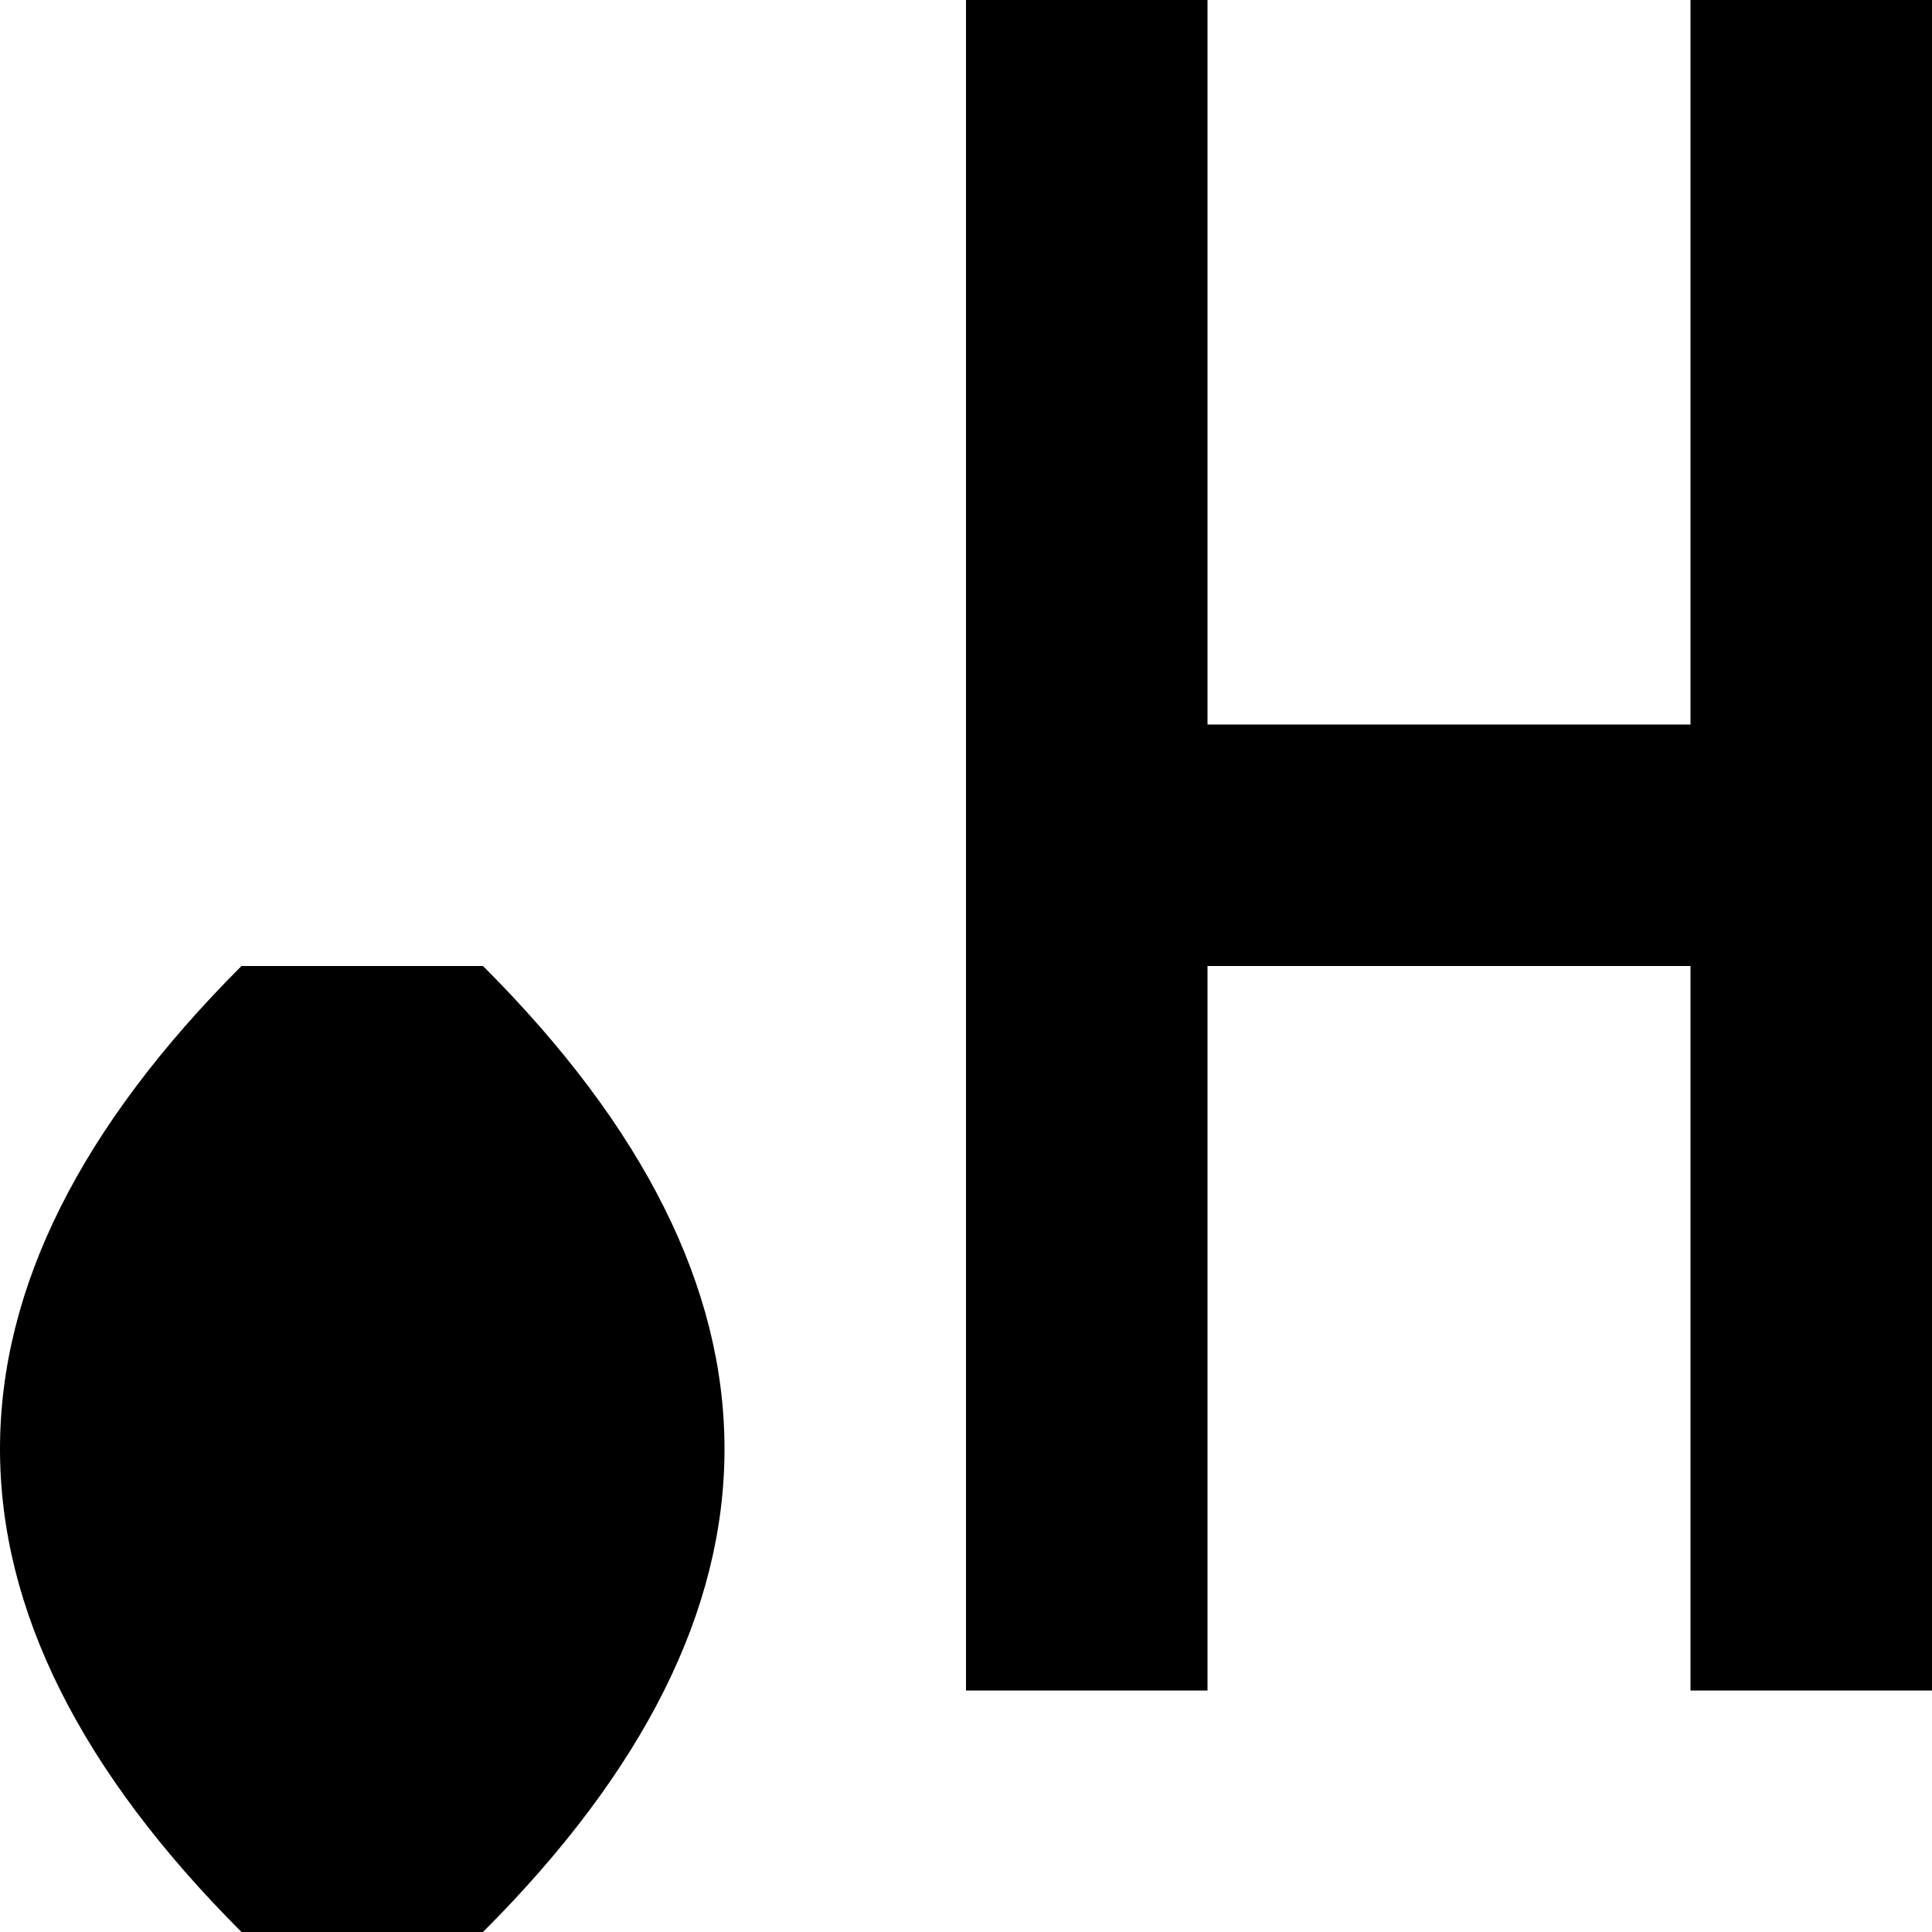
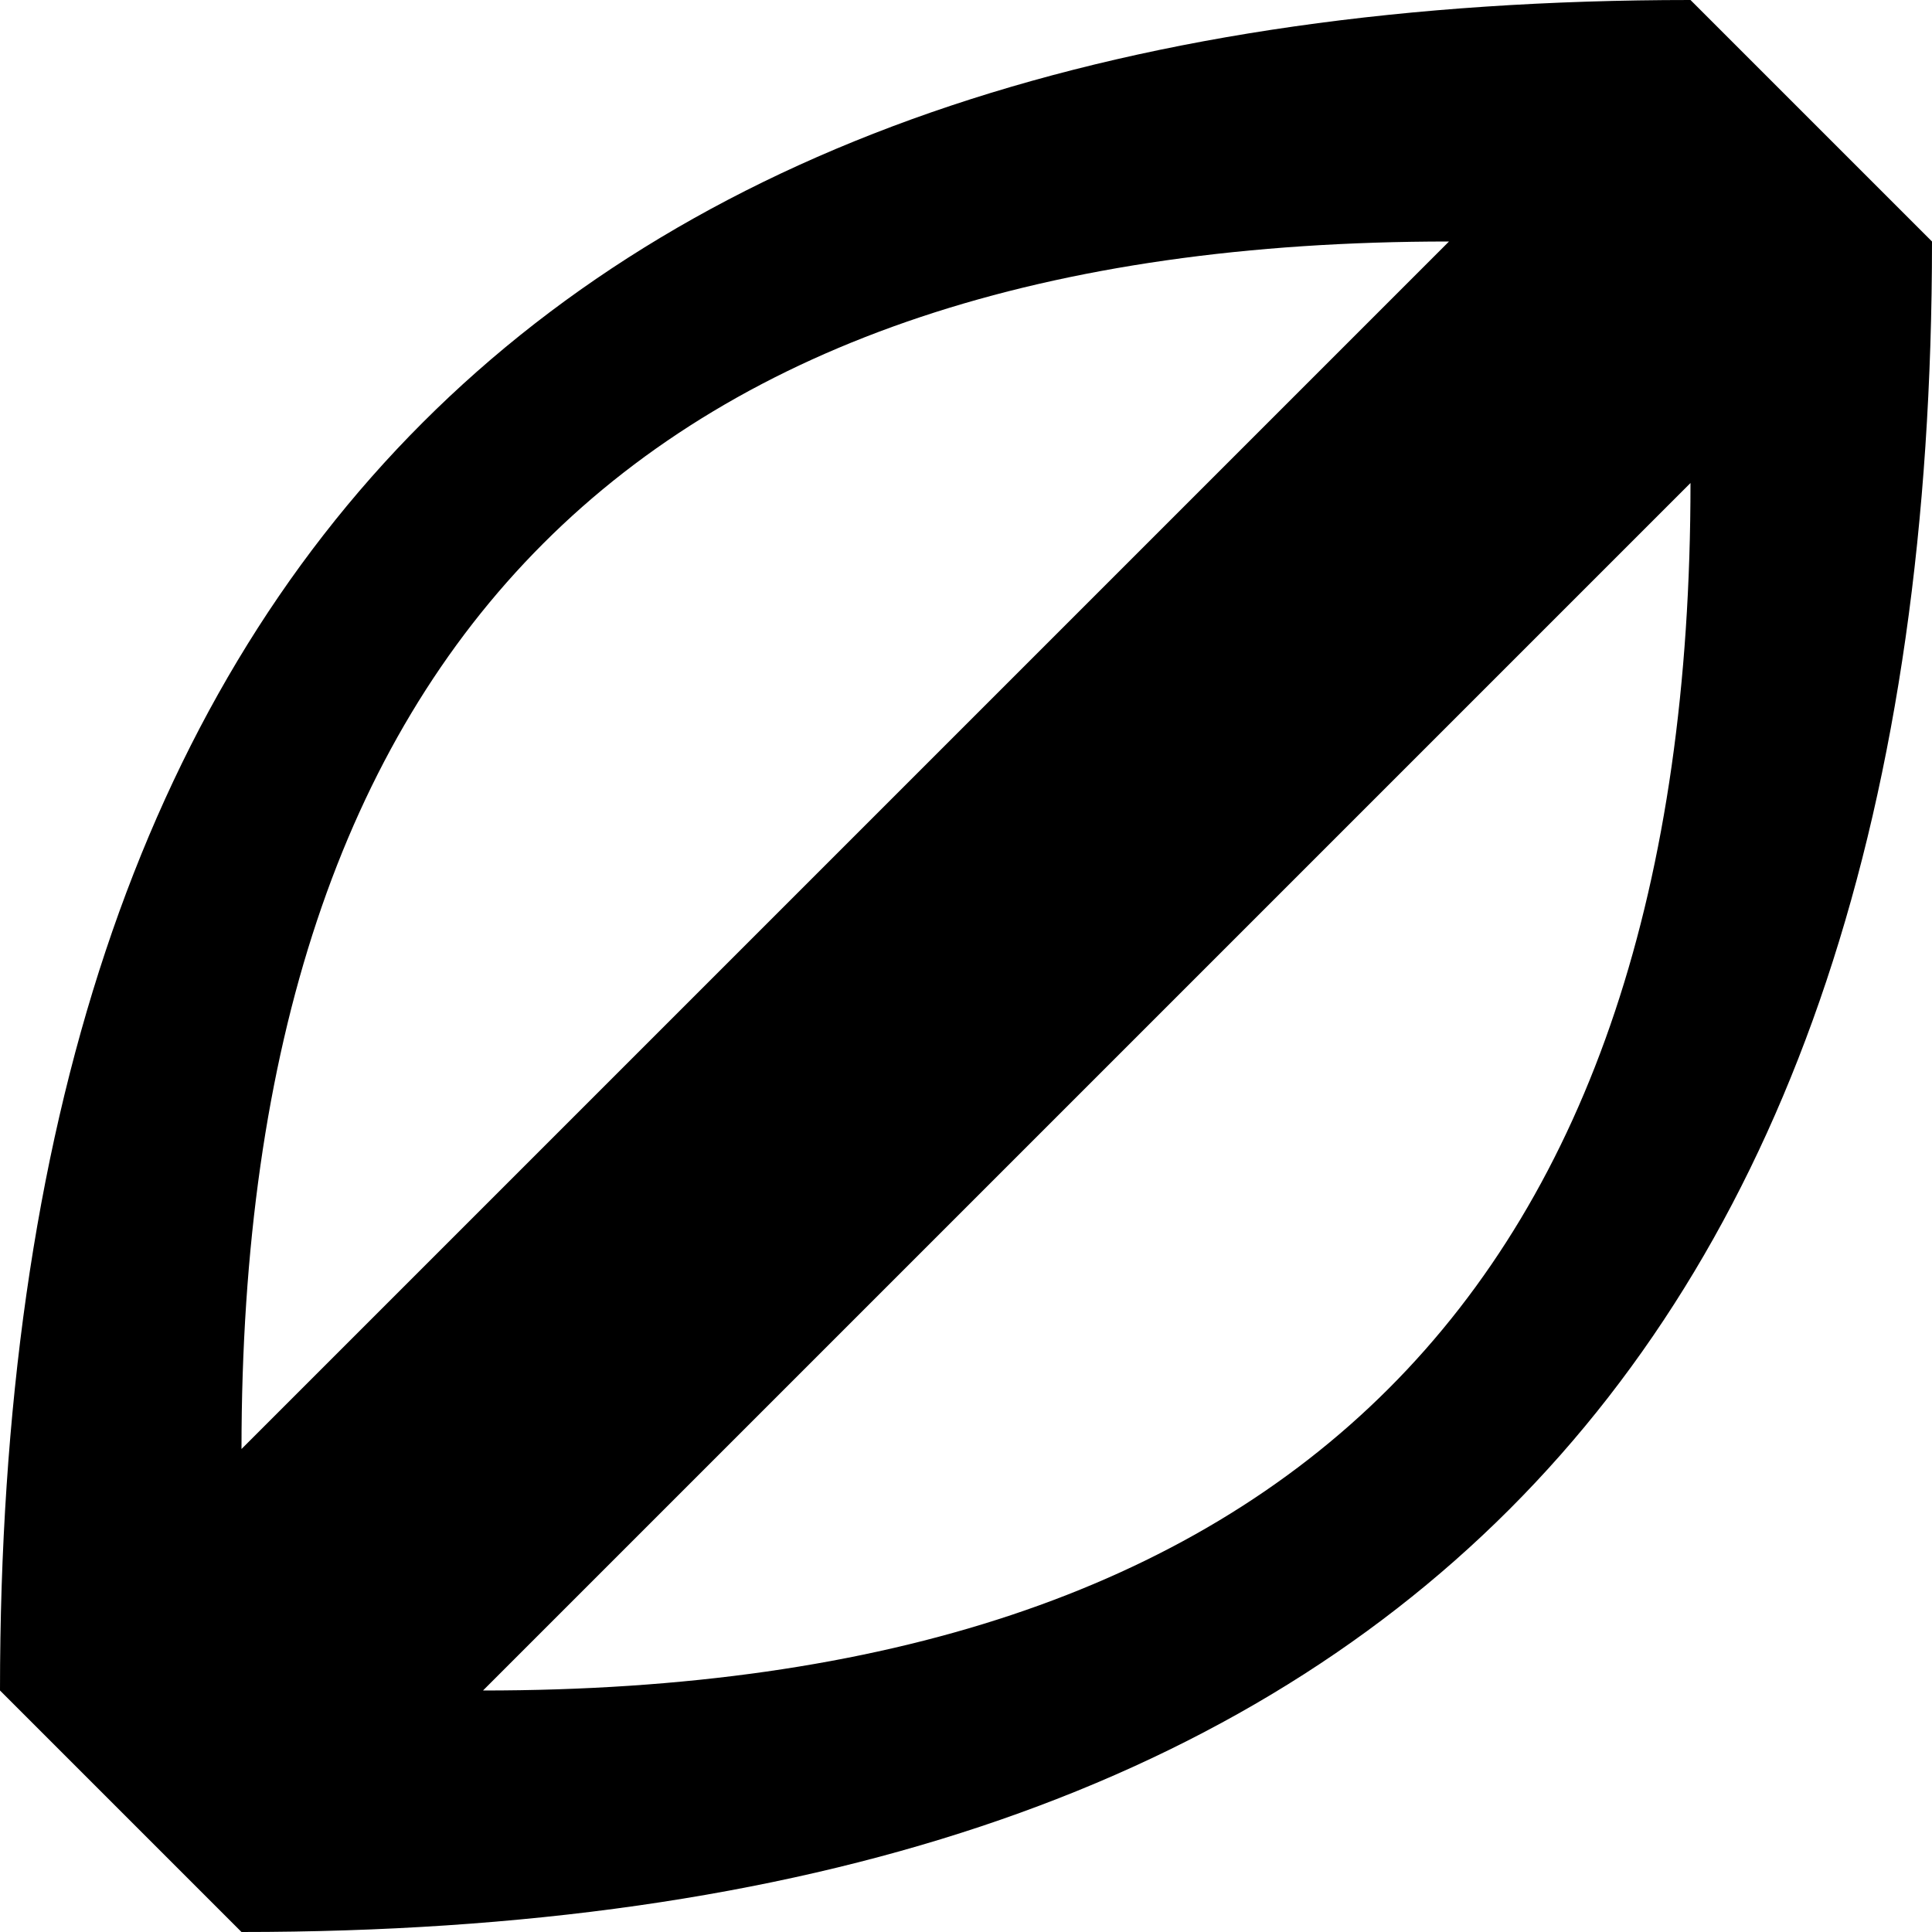
<svg xmlns="http://www.w3.org/2000/svg" viewBox="0 0 8 8">
-   <path d="M1,8Q-1,6,1,4L2,4Q4,6,2,8M5,4L5,3L7,3L7,4M7,7L7,0L8,0L8,7M4,7L4,0L5,0L5,7" />
+   <path d="M0,7Q0,0,7,0L8,1Q8,8,1,8M6,1Q1,1,1,6M2,7Q7,7,7,2" />
</svg>
